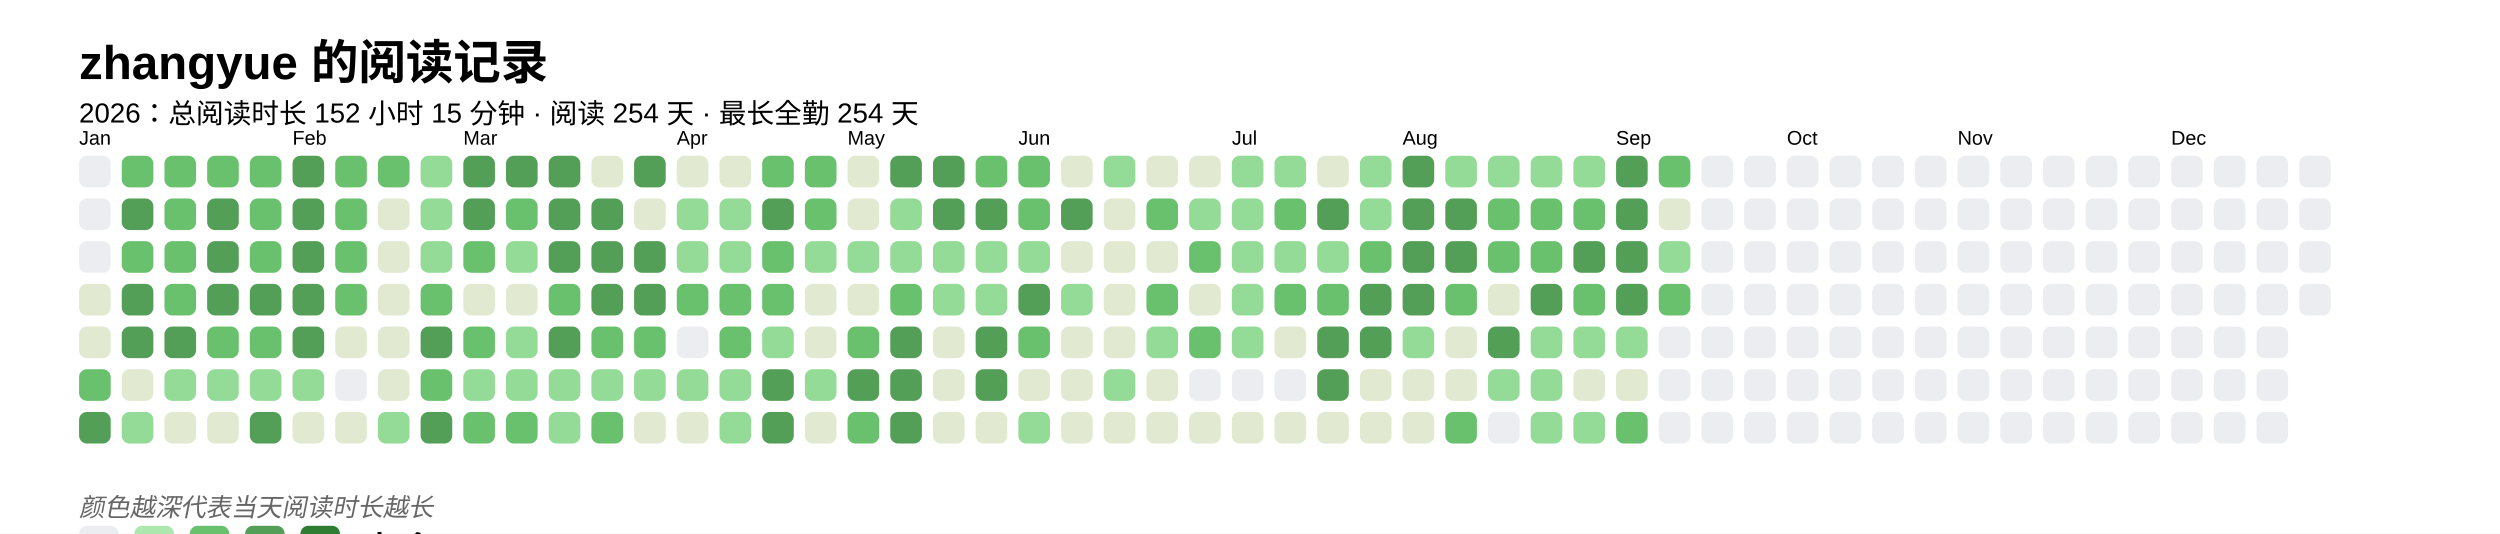
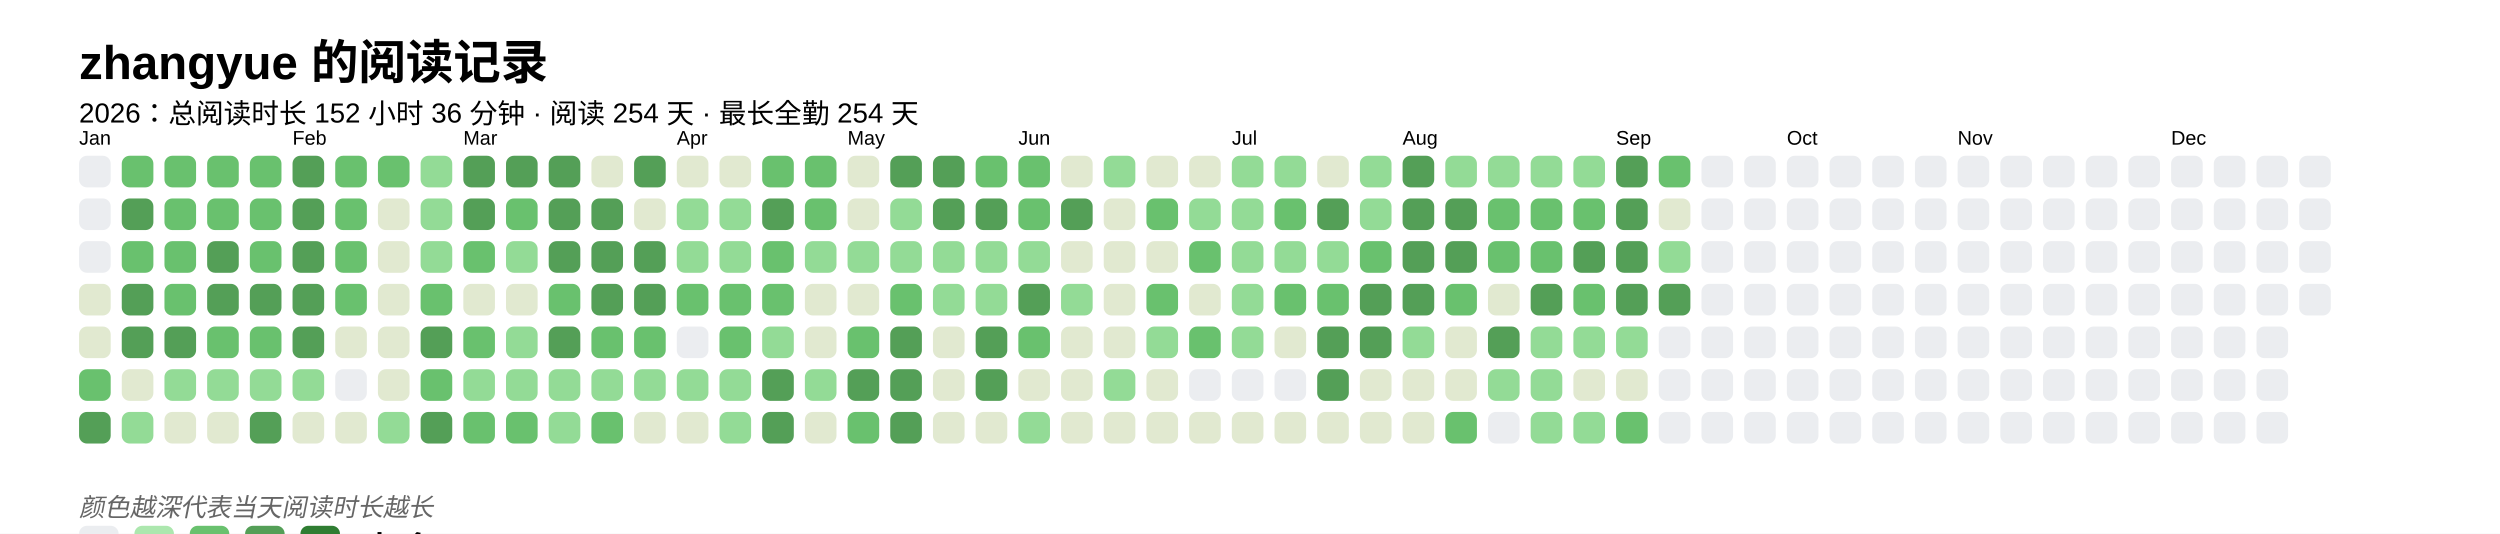
<svg xmlns="http://www.w3.org/2000/svg" baseProfile="full" height="67.5mm" version="1.1" viewBox="0,0,316.2,67.5" width="316.2mm">
  <defs />
  <rect fill="#FFFFFF" height="67.5" width="316.2" x="0" y="0" />
  <text fill="#000000" style="font-size:6px; font-family:Arial; font-weight:bold;" x="10" y="10">zhangyue 的阅读记录</text>
-   <text fill="#000000" style="font-size:3.5px; font-family:Arial;" x="10" y="15.5">2026：总阅读时长 152 小时 15 分钟 · 阅读 254 天 · 最长全勤 254 天</text>
+   <text fill="#000000" style="font-size:3.5px; font-family:Arial;" x="10" y="15.5">2026：总阅读时长 152 小时 36 分钟 · 阅读 254 天 · 最长全勤 254 天</text>
  <text fill="#000000" style="font-size:2.5px; font-family:Arial" x="10" y="18.3">Jan</text>
  <rect fill="#EBEDF0" height="4" rx="1" ry="1" width="4" x="10" y="19.7" />
  <rect fill="#EBEDF0" height="4" rx="1" ry="1" width="4" x="10" y="25.1" />
  <rect fill="#EBEDF0" height="4" rx="1" ry="1" width="4" x="10" y="30.5" />
  <rect fill="#e1e9d0" height="4" rx="1" ry="1" width="4" x="10" y="35.9" />
  <rect fill="#e1e9d0" height="4" rx="1" ry="1" width="4" x="10" y="41.3" />
  <rect fill="#69C16E" height="4" rx="1" ry="1" width="4" x="10" y="46.7" />
  <rect fill="#549F57" height="4" rx="1" ry="1" width="4" x="10" y="52.1" />
  <rect fill="#69C16E" height="4" rx="1" ry="1" width="4" x="15.4" y="19.7" />
  <rect fill="#549F57" height="4" rx="1" ry="1" width="4" x="15.4" y="25.1" />
  <rect fill="#69C16E" height="4" rx="1" ry="1" width="4" x="15.4" y="30.5" />
  <rect fill="#549F57" height="4" rx="1" ry="1" width="4" x="15.4" y="35.9" />
  <rect fill="#549F57" height="4" rx="1" ry="1" width="4" x="15.4" y="41.3" />
  <rect fill="#e1e9d0" height="4" rx="1" ry="1" width="4" x="15.4" y="46.7" />
  <rect fill="#93db96" height="4" rx="1" ry="1" width="4" x="15.4" y="52.1" />
  <rect fill="#69C16E" height="4" rx="1" ry="1" width="4" x="20.8" y="19.7" />
  <rect fill="#69C16E" height="4" rx="1" ry="1" width="4" x="20.8" y="25.1" />
  <rect fill="#69C16E" height="4" rx="1" ry="1" width="4" x="20.8" y="30.5" />
  <rect fill="#69C16E" height="4" rx="1" ry="1" width="4" x="20.8" y="35.9" />
  <rect fill="#549F57" height="4" rx="1" ry="1" width="4" x="20.8" y="41.3" />
  <rect fill="#93db96" height="4" rx="1" ry="1" width="4" x="20.8" y="46.7" />
  <rect fill="#e1e9d0" height="4" rx="1" ry="1" width="4" x="20.8" y="52.1" />
  <rect fill="#69C16E" height="4" rx="1" ry="1" width="4" x="26.2" y="19.7" />
-   <rect fill="#549F57" height="4" rx="1" ry="1" width="4" x="26.2" y="25.1" />
+   <rect fill="#69C16E" height="4" rx="1" ry="1" width="4" x="26.2" y="25.1" />
  <rect fill="#549F57" height="4" rx="1" ry="1" width="4" x="26.2" y="30.5" />
  <rect fill="#549F57" height="4" rx="1" ry="1" width="4" x="26.2" y="35.9" />
  <rect fill="#69C16E" height="4" rx="1" ry="1" width="4" x="26.2" y="41.3" />
  <rect fill="#93db96" height="4" rx="1" ry="1" width="4" x="26.2" y="46.7" />
  <rect fill="#e1e9d0" height="4" rx="1" ry="1" width="4" x="26.2" y="52.1" />
  <rect fill="#69C16E" height="4" rx="1" ry="1" width="4" x="31.6" y="19.7" />
  <rect fill="#69C16E" height="4" rx="1" ry="1" width="4" x="31.6" y="25.1" />
  <rect fill="#69C16E" height="4" rx="1" ry="1" width="4" x="31.6" y="30.5" />
  <rect fill="#549F57" height="4" rx="1" ry="1" width="4" x="31.6" y="35.9" />
  <rect fill="#69C16E" height="4" rx="1" ry="1" width="4" x="31.6" y="41.3" />
  <rect fill="#93db96" height="4" rx="1" ry="1" width="4" x="31.6" y="46.7" />
  <rect fill="#549F57" height="4" rx="1" ry="1" width="4" x="31.6" y="52.1" />
  <text fill="#000000" style="font-size:2.5px; font-family:Arial" x="37.0" y="18.3">Feb</text>
  <rect fill="#549F57" height="4" rx="1" ry="1" width="4" x="37.0" y="19.7" />
  <rect fill="#549F57" height="4" rx="1" ry="1" width="4" x="37.0" y="25.1" />
  <rect fill="#549F57" height="4" rx="1" ry="1" width="4" x="37.0" y="30.5" />
  <rect fill="#549F57" height="4" rx="1" ry="1" width="4" x="37.0" y="35.9" />
  <rect fill="#549F57" height="4" rx="1" ry="1" width="4" x="37.0" y="41.3" />
  <rect fill="#93db96" height="4" rx="1" ry="1" width="4" x="37.0" y="46.7" />
  <rect fill="#e1e9d0" height="4" rx="1" ry="1" width="4" x="37.0" y="52.1" />
  <rect fill="#69C16E" height="4" rx="1" ry="1" width="4" x="42.4" y="19.7" />
  <rect fill="#69C16E" height="4" rx="1" ry="1" width="4" x="42.4" y="25.1" />
  <rect fill="#69C16E" height="4" rx="1" ry="1" width="4" x="42.4" y="30.5" />
  <rect fill="#69C16E" height="4" rx="1" ry="1" width="4" x="42.4" y="35.9" />
  <rect fill="#e1e9d0" height="4" rx="1" ry="1" width="4" x="42.4" y="41.3" />
  <rect fill="#EBEDF0" height="4" rx="1" ry="1" width="4" x="42.4" y="46.7" />
  <rect fill="#e1e9d0" height="4" rx="1" ry="1" width="4" x="42.4" y="52.1" />
  <rect fill="#69C16E" height="4" rx="1" ry="1" width="4" x="47.8" y="19.7" />
  <rect fill="#e1e9d0" height="4" rx="1" ry="1" width="4" x="47.8" y="25.1" />
  <rect fill="#e1e9d0" height="4" rx="1" ry="1" width="4" x="47.8" y="30.5" />
  <rect fill="#e1e9d0" height="4" rx="1" ry="1" width="4" x="47.8" y="35.9" />
  <rect fill="#e1e9d0" height="4" rx="1" ry="1" width="4" x="47.8" y="41.3" />
  <rect fill="#e1e9d0" height="4" rx="1" ry="1" width="4" x="47.8" y="46.7" />
  <rect fill="#93db96" height="4" rx="1" ry="1" width="4" x="47.8" y="52.1" />
  <rect fill="#93db96" height="4" rx="1" ry="1" width="4" x="53.2" y="19.7" />
  <rect fill="#93db96" height="4" rx="1" ry="1" width="4" x="53.2" y="25.1" />
  <rect fill="#93db96" height="4" rx="1" ry="1" width="4" x="53.2" y="30.5" />
  <rect fill="#69C16E" height="4" rx="1" ry="1" width="4" x="53.2" y="35.9" />
  <rect fill="#549F57" height="4" rx="1" ry="1" width="4" x="53.2" y="41.3" />
  <rect fill="#69C16E" height="4" rx="1" ry="1" width="4" x="53.2" y="46.7" />
  <rect fill="#549F57" height="4" rx="1" ry="1" width="4" x="53.2" y="52.1" />
  <text fill="#000000" style="font-size:2.5px; font-family:Arial" x="58.6" y="18.3">Mar</text>
  <rect fill="#549F57" height="4" rx="1" ry="1" width="4" x="58.6" y="19.7" />
  <rect fill="#549F57" height="4" rx="1" ry="1" width="4" x="58.6" y="25.1" />
  <rect fill="#69C16E" height="4" rx="1" ry="1" width="4" x="58.6" y="30.5" />
  <rect fill="#e1e9d0" height="4" rx="1" ry="1" width="4" x="58.6" y="35.9" />
  <rect fill="#69C16E" height="4" rx="1" ry="1" width="4" x="58.6" y="41.3" />
  <rect fill="#93db96" height="4" rx="1" ry="1" width="4" x="58.6" y="46.7" />
  <rect fill="#69C16E" height="4" rx="1" ry="1" width="4" x="58.6" y="52.1" />
  <rect fill="#549F57" height="4" rx="1" ry="1" width="4" x="64" y="19.7" />
  <rect fill="#69C16E" height="4" rx="1" ry="1" width="4" x="64" y="25.1" />
  <rect fill="#93db96" height="4" rx="1" ry="1" width="4" x="64" y="30.5" />
  <rect fill="#e1e9d0" height="4" rx="1" ry="1" width="4" x="64" y="35.9" />
  <rect fill="#93db96" height="4" rx="1" ry="1" width="4" x="64" y="41.3" />
  <rect fill="#93db96" height="4" rx="1" ry="1" width="4" x="64" y="46.7" />
  <rect fill="#69C16E" height="4" rx="1" ry="1" width="4" x="64" y="52.1" />
  <rect fill="#549F57" height="4" rx="1" ry="1" width="4" x="69.4" y="19.7" />
  <rect fill="#549F57" height="4" rx="1" ry="1" width="4" x="69.4" y="25.1" />
  <rect fill="#549F57" height="4" rx="1" ry="1" width="4" x="69.4" y="30.5" />
  <rect fill="#69C16E" height="4" rx="1" ry="1" width="4" x="69.4" y="35.9" />
  <rect fill="#549F57" height="4" rx="1" ry="1" width="4" x="69.4" y="41.3" />
  <rect fill="#93db96" height="4" rx="1" ry="1" width="4" x="69.4" y="46.7" />
  <rect fill="#93db96" height="4" rx="1" ry="1" width="4" x="69.4" y="52.1" />
  <rect fill="#e1e9d0" height="4" rx="1" ry="1" width="4" x="74.8" y="19.7" />
  <rect fill="#549F57" height="4" rx="1" ry="1" width="4" x="74.8" y="25.1" />
  <rect fill="#549F57" height="4" rx="1" ry="1" width="4" x="74.8" y="30.5" />
  <rect fill="#549F57" height="4" rx="1" ry="1" width="4" x="74.8" y="35.9" />
  <rect fill="#69C16E" height="4" rx="1" ry="1" width="4" x="74.8" y="41.3" />
  <rect fill="#93db96" height="4" rx="1" ry="1" width="4" x="74.8" y="46.7" />
  <rect fill="#69C16E" height="4" rx="1" ry="1" width="4" x="74.8" y="52.1" />
  <rect fill="#549F57" height="4" rx="1" ry="1" width="4" x="80.2" y="19.7" />
  <rect fill="#e1e9d0" height="4" rx="1" ry="1" width="4" x="80.2" y="25.1" />
  <rect fill="#549F57" height="4" rx="1" ry="1" width="4" x="80.2" y="30.5" />
  <rect fill="#549F57" height="4" rx="1" ry="1" width="4" x="80.2" y="35.9" />
  <rect fill="#69C16E" height="4" rx="1" ry="1" width="4" x="80.2" y="41.3" />
  <rect fill="#93db96" height="4" rx="1" ry="1" width="4" x="80.2" y="46.7" />
  <rect fill="#e1e9d0" height="4" rx="1" ry="1" width="4" x="80.2" y="52.1" />
  <text fill="#000000" style="font-size:2.5px; font-family:Arial" x="85.6" y="18.3">Apr</text>
  <rect fill="#e1e9d0" height="4" rx="1" ry="1" width="4" x="85.6" y="19.7" />
  <rect fill="#93db96" height="4" rx="1" ry="1" width="4" x="85.6" y="25.1" />
  <rect fill="#93db96" height="4" rx="1" ry="1" width="4" x="85.6" y="30.5" />
  <rect fill="#69C16E" height="4" rx="1" ry="1" width="4" x="85.6" y="35.9" />
  <rect fill="#EBEDF0" height="4" rx="1" ry="1" width="4" x="85.6" y="41.3" />
  <rect fill="#93db96" height="4" rx="1" ry="1" width="4" x="85.6" y="46.7" />
  <rect fill="#e1e9d0" height="4" rx="1" ry="1" width="4" x="85.6" y="52.1" />
  <rect fill="#e1e9d0" height="4" rx="1" ry="1" width="4" x="91" y="19.7" />
  <rect fill="#93db96" height="4" rx="1" ry="1" width="4" x="91" y="25.1" />
  <rect fill="#93db96" height="4" rx="1" ry="1" width="4" x="91" y="30.5" />
  <rect fill="#69C16E" height="4" rx="1" ry="1" width="4" x="91" y="35.9" />
  <rect fill="#69C16E" height="4" rx="1" ry="1" width="4" x="91" y="41.3" />
  <rect fill="#93db96" height="4" rx="1" ry="1" width="4" x="91" y="46.7" />
  <rect fill="#93db96" height="4" rx="1" ry="1" width="4" x="91" y="52.1" />
  <rect fill="#69C16E" height="4" rx="1" ry="1" width="4" x="96.4" y="19.7" />
  <rect fill="#549F57" height="4" rx="1" ry="1" width="4" x="96.4" y="25.1" />
  <rect fill="#69C16E" height="4" rx="1" ry="1" width="4" x="96.4" y="30.5" />
  <rect fill="#69C16E" height="4" rx="1" ry="1" width="4" x="96.4" y="35.9" />
  <rect fill="#93db96" height="4" rx="1" ry="1" width="4" x="96.4" y="41.3" />
  <rect fill="#549F57" height="4" rx="1" ry="1" width="4" x="96.4" y="46.7" />
  <rect fill="#549F57" height="4" rx="1" ry="1" width="4" x="96.4" y="52.1" />
  <rect fill="#69C16E" height="4" rx="1" ry="1" width="4" x="101.8" y="19.7" />
  <rect fill="#69C16E" height="4" rx="1" ry="1" width="4" x="101.8" y="25.1" />
  <rect fill="#93db96" height="4" rx="1" ry="1" width="4" x="101.8" y="30.5" />
  <rect fill="#e1e9d0" height="4" rx="1" ry="1" width="4" x="101.8" y="35.9" />
  <rect fill="#e1e9d0" height="4" rx="1" ry="1" width="4" x="101.8" y="41.3" />
  <rect fill="#93db96" height="4" rx="1" ry="1" width="4" x="101.8" y="46.7" />
  <rect fill="#e1e9d0" height="4" rx="1" ry="1" width="4" x="101.8" y="52.1" />
  <text fill="#000000" style="font-size:2.5px; font-family:Arial" x="107.2" y="18.3">May</text>
  <rect fill="#e1e9d0" height="4" rx="1" ry="1" width="4" x="107.2" y="19.7" />
  <rect fill="#e1e9d0" height="4" rx="1" ry="1" width="4" x="107.2" y="25.1" />
  <rect fill="#93db96" height="4" rx="1" ry="1" width="4" x="107.2" y="30.5" />
  <rect fill="#e1e9d0" height="4" rx="1" ry="1" width="4" x="107.2" y="35.9" />
  <rect fill="#69C16E" height="4" rx="1" ry="1" width="4" x="107.2" y="41.3" />
  <rect fill="#549F57" height="4" rx="1" ry="1" width="4" x="107.2" y="46.7" />
  <rect fill="#69C16E" height="4" rx="1" ry="1" width="4" x="107.2" y="52.1" />
  <rect fill="#549F57" height="4" rx="1" ry="1" width="4" x="112.6" y="19.7" />
  <rect fill="#93db96" height="4" rx="1" ry="1" width="4" x="112.6" y="25.1" />
  <rect fill="#93db96" height="4" rx="1" ry="1" width="4" x="112.6" y="30.5" />
  <rect fill="#69C16E" height="4" rx="1" ry="1" width="4" x="112.6" y="35.9" />
  <rect fill="#549F57" height="4" rx="1" ry="1" width="4" x="112.6" y="41.3" />
  <rect fill="#549F57" height="4" rx="1" ry="1" width="4" x="112.6" y="46.7" />
  <rect fill="#549F57" height="4" rx="1" ry="1" width="4" x="112.6" y="52.1" />
  <rect fill="#549F57" height="4" rx="1" ry="1" width="4" x="118" y="19.7" />
  <rect fill="#549F57" height="4" rx="1" ry="1" width="4" x="118" y="25.1" />
  <rect fill="#93db96" height="4" rx="1" ry="1" width="4" x="118" y="30.5" />
  <rect fill="#93db96" height="4" rx="1" ry="1" width="4" x="118" y="35.9" />
  <rect fill="#e1e9d0" height="4" rx="1" ry="1" width="4" x="118" y="41.3" />
  <rect fill="#e1e9d0" height="4" rx="1" ry="1" width="4" x="118" y="46.7" />
  <rect fill="#e1e9d0" height="4" rx="1" ry="1" width="4" x="118" y="52.1" />
  <rect fill="#69C16E" height="4" rx="1" ry="1" width="4" x="123.4" y="19.7" />
  <rect fill="#549F57" height="4" rx="1" ry="1" width="4" x="123.4" y="25.1" />
  <rect fill="#93db96" height="4" rx="1" ry="1" width="4" x="123.4" y="30.5" />
  <rect fill="#93db96" height="4" rx="1" ry="1" width="4" x="123.4" y="35.9" />
  <rect fill="#549F57" height="4" rx="1" ry="1" width="4" x="123.4" y="41.3" />
  <rect fill="#549F57" height="4" rx="1" ry="1" width="4" x="123.4" y="46.7" />
  <rect fill="#e1e9d0" height="4" rx="1" ry="1" width="4" x="123.4" y="52.1" />
  <text fill="#000000" style="font-size:2.5px; font-family:Arial" x="128.8" y="18.3">Jun</text>
  <rect fill="#69C16E" height="4" rx="1" ry="1" width="4" x="128.8" y="19.7" />
  <rect fill="#69C16E" height="4" rx="1" ry="1" width="4" x="128.8" y="25.1" />
  <rect fill="#93db96" height="4" rx="1" ry="1" width="4" x="128.8" y="30.5" />
  <rect fill="#549F57" height="4" rx="1" ry="1" width="4" x="128.8" y="35.9" />
  <rect fill="#69C16E" height="4" rx="1" ry="1" width="4" x="128.8" y="41.3" />
  <rect fill="#e1e9d0" height="4" rx="1" ry="1" width="4" x="128.8" y="46.7" />
  <rect fill="#93db96" height="4" rx="1" ry="1" width="4" x="128.8" y="52.1" />
  <rect fill="#e1e9d0" height="4" rx="1" ry="1" width="4" x="134.2" y="19.7" />
  <rect fill="#549F57" height="4" rx="1" ry="1" width="4" x="134.2" y="25.1" />
  <rect fill="#e1e9d0" height="4" rx="1" ry="1" width="4" x="134.2" y="30.5" />
  <rect fill="#93db96" height="4" rx="1" ry="1" width="4" x="134.2" y="35.9" />
  <rect fill="#e1e9d0" height="4" rx="1" ry="1" width="4" x="134.2" y="41.3" />
  <rect fill="#e1e9d0" height="4" rx="1" ry="1" width="4" x="134.2" y="46.7" />
  <rect fill="#e1e9d0" height="4" rx="1" ry="1" width="4" x="134.2" y="52.1" />
  <rect fill="#93db96" height="4" rx="1" ry="1" width="4" x="139.6" y="19.7" />
  <rect fill="#e1e9d0" height="4" rx="1" ry="1" width="4" x="139.6" y="25.1" />
  <rect fill="#e1e9d0" height="4" rx="1" ry="1" width="4" x="139.6" y="30.5" />
  <rect fill="#e1e9d0" height="4" rx="1" ry="1" width="4" x="139.6" y="35.9" />
  <rect fill="#e1e9d0" height="4" rx="1" ry="1" width="4" x="139.6" y="41.3" />
  <rect fill="#93db96" height="4" rx="1" ry="1" width="4" x="139.6" y="46.7" />
  <rect fill="#e1e9d0" height="4" rx="1" ry="1" width="4" x="139.6" y="52.1" />
  <rect fill="#e1e9d0" height="4" rx="1" ry="1" width="4" x="145" y="19.7" />
  <rect fill="#69C16E" height="4" rx="1" ry="1" width="4" x="145" y="25.1" />
  <rect fill="#e1e9d0" height="4" rx="1" ry="1" width="4" x="145" y="30.5" />
  <rect fill="#69C16E" height="4" rx="1" ry="1" width="4" x="145" y="35.9" />
  <rect fill="#93db96" height="4" rx="1" ry="1" width="4" x="145" y="41.3" />
  <rect fill="#e1e9d0" height="4" rx="1" ry="1" width="4" x="145" y="46.7" />
  <rect fill="#e1e9d0" height="4" rx="1" ry="1" width="4" x="145" y="52.1" />
  <rect fill="#e1e9d0" height="4" rx="1" ry="1" width="4" x="150.4" y="19.7" />
  <rect fill="#93db96" height="4" rx="1" ry="1" width="4" x="150.4" y="25.1" />
  <rect fill="#69C16E" height="4" rx="1" ry="1" width="4" x="150.4" y="30.5" />
  <rect fill="#e1e9d0" height="4" rx="1" ry="1" width="4" x="150.4" y="35.9" />
  <rect fill="#69C16E" height="4" rx="1" ry="1" width="4" x="150.4" y="41.3" />
  <rect fill="#EBEDF0" height="4" rx="1" ry="1" width="4" x="150.4" y="46.7" />
  <rect fill="#e1e9d0" height="4" rx="1" ry="1" width="4" x="150.4" y="52.1" />
  <text fill="#000000" style="font-size:2.5px; font-family:Arial" x="155.8" y="18.3">Jul</text>
  <rect fill="#93db96" height="4" rx="1" ry="1" width="4" x="155.8" y="19.7" />
  <rect fill="#93db96" height="4" rx="1" ry="1" width="4" x="155.8" y="25.1" />
  <rect fill="#93db96" height="4" rx="1" ry="1" width="4" x="155.8" y="30.5" />
  <rect fill="#93db96" height="4" rx="1" ry="1" width="4" x="155.8" y="35.9" />
  <rect fill="#93db96" height="4" rx="1" ry="1" width="4" x="155.8" y="41.3" />
  <rect fill="#EBEDF0" height="4" rx="1" ry="1" width="4" x="155.8" y="46.7" />
  <rect fill="#e1e9d0" height="4" rx="1" ry="1" width="4" x="155.8" y="52.1" />
  <rect fill="#93db96" height="4" rx="1" ry="1" width="4" x="161.2" y="19.7" />
  <rect fill="#69C16E" height="4" rx="1" ry="1" width="4" x="161.2" y="25.1" />
  <rect fill="#93db96" height="4" rx="1" ry="1" width="4" x="161.2" y="30.5" />
  <rect fill="#69C16E" height="4" rx="1" ry="1" width="4" x="161.2" y="35.9" />
  <rect fill="#e1e9d0" height="4" rx="1" ry="1" width="4" x="161.2" y="41.3" />
  <rect fill="#EBEDF0" height="4" rx="1" ry="1" width="4" x="161.2" y="46.7" />
  <rect fill="#e1e9d0" height="4" rx="1" ry="1" width="4" x="161.2" y="52.1" />
  <rect fill="#e1e9d0" height="4" rx="1" ry="1" width="4" x="166.6" y="19.7" />
  <rect fill="#549F57" height="4" rx="1" ry="1" width="4" x="166.6" y="25.1" />
  <rect fill="#93db96" height="4" rx="1" ry="1" width="4" x="166.6" y="30.5" />
  <rect fill="#69C16E" height="4" rx="1" ry="1" width="4" x="166.6" y="35.9" />
  <rect fill="#549F57" height="4" rx="1" ry="1" width="4" x="166.6" y="41.3" />
  <rect fill="#549F57" height="4" rx="1" ry="1" width="4" x="166.6" y="46.7" />
  <rect fill="#e1e9d0" height="4" rx="1" ry="1" width="4" x="166.6" y="52.1" />
  <rect fill="#93db96" height="4" rx="1" ry="1" width="4" x="172" y="19.7" />
  <rect fill="#93db96" height="4" rx="1" ry="1" width="4" x="172" y="25.1" />
  <rect fill="#69C16E" height="4" rx="1" ry="1" width="4" x="172" y="30.5" />
  <rect fill="#549F57" height="4" rx="1" ry="1" width="4" x="172" y="35.9" />
  <rect fill="#549F57" height="4" rx="1" ry="1" width="4" x="172" y="41.3" />
  <rect fill="#e1e9d0" height="4" rx="1" ry="1" width="4" x="172" y="46.7" />
  <rect fill="#e1e9d0" height="4" rx="1" ry="1" width="4" x="172" y="52.1" />
  <text fill="#000000" style="font-size:2.5px; font-family:Arial" x="177.4" y="18.3">Aug</text>
  <rect fill="#549F57" height="4" rx="1" ry="1" width="4" x="177.4" y="19.7" />
  <rect fill="#549F57" height="4" rx="1" ry="1" width="4" x="177.4" y="25.1" />
  <rect fill="#549F57" height="4" rx="1" ry="1" width="4" x="177.4" y="30.5" />
  <rect fill="#549F57" height="4" rx="1" ry="1" width="4" x="177.4" y="35.9" />
  <rect fill="#93db96" height="4" rx="1" ry="1" width="4" x="177.4" y="41.3" />
  <rect fill="#e1e9d0" height="4" rx="1" ry="1" width="4" x="177.4" y="46.7" />
  <rect fill="#e1e9d0" height="4" rx="1" ry="1" width="4" x="177.4" y="52.1" />
  <rect fill="#93db96" height="4" rx="1" ry="1" width="4" x="182.8" y="19.7" />
  <rect fill="#549F57" height="4" rx="1" ry="1" width="4" x="182.8" y="25.1" />
  <rect fill="#549F57" height="4" rx="1" ry="1" width="4" x="182.8" y="30.5" />
  <rect fill="#69C16E" height="4" rx="1" ry="1" width="4" x="182.8" y="35.9" />
  <rect fill="#e1e9d0" height="4" rx="1" ry="1" width="4" x="182.8" y="41.3" />
  <rect fill="#e1e9d0" height="4" rx="1" ry="1" width="4" x="182.8" y="46.7" />
  <rect fill="#69C16E" height="4" rx="1" ry="1" width="4" x="182.8" y="52.1" />
  <rect fill="#93db96" height="4" rx="1" ry="1" width="4" x="188.2" y="19.7" />
  <rect fill="#69C16E" height="4" rx="1" ry="1" width="4" x="188.2" y="25.1" />
  <rect fill="#69C16E" height="4" rx="1" ry="1" width="4" x="188.2" y="30.5" />
  <rect fill="#e1e9d0" height="4" rx="1" ry="1" width="4" x="188.2" y="35.9" />
  <rect fill="#549F57" height="4" rx="1" ry="1" width="4" x="188.2" y="41.3" />
  <rect fill="#93db96" height="4" rx="1" ry="1" width="4" x="188.2" y="46.7" />
  <rect fill="#EBEDF0" height="4" rx="1" ry="1" width="4" x="188.2" y="52.1" />
  <rect fill="#93db96" height="4" rx="1" ry="1" width="4" x="193.6" y="19.7" />
  <rect fill="#69C16E" height="4" rx="1" ry="1" width="4" x="193.6" y="25.1" />
  <rect fill="#69C16E" height="4" rx="1" ry="1" width="4" x="193.6" y="30.5" />
  <rect fill="#549F57" height="4" rx="1" ry="1" width="4" x="193.6" y="35.9" />
  <rect fill="#93db96" height="4" rx="1" ry="1" width="4" x="193.6" y="41.3" />
  <rect fill="#93db96" height="4" rx="1" ry="1" width="4" x="193.6" y="46.7" />
  <rect fill="#93db96" height="4" rx="1" ry="1" width="4" x="193.6" y="52.1" />
  <rect fill="#93db96" height="4" rx="1" ry="1" width="4" x="199" y="19.7" />
  <rect fill="#69C16E" height="4" rx="1" ry="1" width="4" x="199" y="25.1" />
  <rect fill="#549F57" height="4" rx="1" ry="1" width="4" x="199" y="30.5" />
  <rect fill="#69C16E" height="4" rx="1" ry="1" width="4" x="199" y="35.9" />
  <rect fill="#93db96" height="4" rx="1" ry="1" width="4" x="199" y="41.3" />
  <rect fill="#e1e9d0" height="4" rx="1" ry="1" width="4" x="199" y="46.7" />
  <rect fill="#93db96" height="4" rx="1" ry="1" width="4" x="199" y="52.1" />
  <text fill="#000000" style="font-size:2.5px; font-family:Arial" x="204.4" y="18.3">Sep</text>
  <rect fill="#549F57" height="4" rx="1" ry="1" width="4" x="204.4" y="19.7" />
  <rect fill="#549F57" height="4" rx="1" ry="1" width="4" x="204.4" y="25.1" />
  <rect fill="#549F57" height="4" rx="1" ry="1" width="4" x="204.4" y="30.5" />
  <rect fill="#549F57" height="4" rx="1" ry="1" width="4" x="204.4" y="35.9" />
  <rect fill="#93db96" height="4" rx="1" ry="1" width="4" x="204.4" y="41.3" />
  <rect fill="#e1e9d0" height="4" rx="1" ry="1" width="4" x="204.4" y="46.7" />
  <rect fill="#69C16E" height="4" rx="1" ry="1" width="4" x="204.4" y="52.1" />
  <rect fill="#69C16E" height="4" rx="1" ry="1" width="4" x="209.8" y="19.7" />
  <rect fill="#e1e9d0" height="4" rx="1" ry="1" width="4" x="209.8" y="25.1" />
  <rect fill="#93db96" height="4" rx="1" ry="1" width="4" x="209.8" y="30.5" />
-   <rect fill="#69C16E" height="4" rx="1" ry="1" width="4" x="209.8" y="35.9" />
+   <rect fill="#549F57" height="4" rx="1" ry="1" width="4" x="209.8" y="35.9" />
  <rect fill="#EBEDF0" height="4" rx="1" ry="1" width="4" x="209.8" y="41.3" />
  <rect fill="#EBEDF0" height="4" rx="1" ry="1" width="4" x="209.8" y="46.7" />
  <rect fill="#EBEDF0" height="4" rx="1" ry="1" width="4" x="209.8" y="52.1" />
  <rect fill="#EBEDF0" height="4" rx="1" ry="1" width="4" x="215.2" y="19.7" />
  <rect fill="#EBEDF0" height="4" rx="1" ry="1" width="4" x="215.2" y="25.1" />
  <rect fill="#EBEDF0" height="4" rx="1" ry="1" width="4" x="215.2" y="30.5" />
  <rect fill="#EBEDF0" height="4" rx="1" ry="1" width="4" x="215.2" y="35.9" />
  <rect fill="#EBEDF0" height="4" rx="1" ry="1" width="4" x="215.2" y="41.3" />
  <rect fill="#EBEDF0" height="4" rx="1" ry="1" width="4" x="215.2" y="46.7" />
  <rect fill="#EBEDF0" height="4" rx="1" ry="1" width="4" x="215.2" y="52.1" />
  <rect fill="#EBEDF0" height="4" rx="1" ry="1" width="4" x="220.6" y="19.7" />
  <rect fill="#EBEDF0" height="4" rx="1" ry="1" width="4" x="220.6" y="25.1" />
  <rect fill="#EBEDF0" height="4" rx="1" ry="1" width="4" x="220.6" y="30.5" />
  <rect fill="#EBEDF0" height="4" rx="1" ry="1" width="4" x="220.6" y="35.9" />
  <rect fill="#EBEDF0" height="4" rx="1" ry="1" width="4" x="220.6" y="41.3" />
  <rect fill="#EBEDF0" height="4" rx="1" ry="1" width="4" x="220.6" y="46.7" />
  <rect fill="#EBEDF0" height="4" rx="1" ry="1" width="4" x="220.6" y="52.1" />
  <text fill="#000000" style="font-size:2.5px; font-family:Arial" x="226" y="18.3">Oct</text>
  <rect fill="#EBEDF0" height="4" rx="1" ry="1" width="4" x="226" y="19.7" />
  <rect fill="#EBEDF0" height="4" rx="1" ry="1" width="4" x="226" y="25.1" />
  <rect fill="#EBEDF0" height="4" rx="1" ry="1" width="4" x="226" y="30.5" />
  <rect fill="#EBEDF0" height="4" rx="1" ry="1" width="4" x="226" y="35.9" />
  <rect fill="#EBEDF0" height="4" rx="1" ry="1" width="4" x="226" y="41.3" />
  <rect fill="#EBEDF0" height="4" rx="1" ry="1" width="4" x="226" y="46.7" />
  <rect fill="#EBEDF0" height="4" rx="1" ry="1" width="4" x="226" y="52.1" />
  <rect fill="#EBEDF0" height="4" rx="1" ry="1" width="4" x="231.4" y="19.7" />
  <rect fill="#EBEDF0" height="4" rx="1" ry="1" width="4" x="231.4" y="25.1" />
  <rect fill="#EBEDF0" height="4" rx="1" ry="1" width="4" x="231.4" y="30.5" />
  <rect fill="#EBEDF0" height="4" rx="1" ry="1" width="4" x="231.4" y="35.9" />
  <rect fill="#EBEDF0" height="4" rx="1" ry="1" width="4" x="231.4" y="41.3" />
  <rect fill="#EBEDF0" height="4" rx="1" ry="1" width="4" x="231.4" y="46.7" />
  <rect fill="#EBEDF0" height="4" rx="1" ry="1" width="4" x="231.4" y="52.1" />
  <rect fill="#EBEDF0" height="4" rx="1" ry="1" width="4" x="236.8" y="19.7" />
  <rect fill="#EBEDF0" height="4" rx="1" ry="1" width="4" x="236.8" y="25.1" />
  <rect fill="#EBEDF0" height="4" rx="1" ry="1" width="4" x="236.8" y="30.5" />
  <rect fill="#EBEDF0" height="4" rx="1" ry="1" width="4" x="236.8" y="35.9" />
  <rect fill="#EBEDF0" height="4" rx="1" ry="1" width="4" x="236.8" y="41.3" />
  <rect fill="#EBEDF0" height="4" rx="1" ry="1" width="4" x="236.8" y="46.7" />
  <rect fill="#EBEDF0" height="4" rx="1" ry="1" width="4" x="236.8" y="52.1" />
  <rect fill="#EBEDF0" height="4" rx="1" ry="1" width="4" x="242.2" y="19.7" />
  <rect fill="#EBEDF0" height="4" rx="1" ry="1" width="4" x="242.2" y="25.1" />
  <rect fill="#EBEDF0" height="4" rx="1" ry="1" width="4" x="242.2" y="30.5" />
  <rect fill="#EBEDF0" height="4" rx="1" ry="1" width="4" x="242.2" y="35.9" />
  <rect fill="#EBEDF0" height="4" rx="1" ry="1" width="4" x="242.2" y="41.3" />
  <rect fill="#EBEDF0" height="4" rx="1" ry="1" width="4" x="242.2" y="46.7" />
  <rect fill="#EBEDF0" height="4" rx="1" ry="1" width="4" x="242.2" y="52.1" />
  <text fill="#000000" style="font-size:2.5px; font-family:Arial" x="247.6" y="18.3">Nov</text>
  <rect fill="#EBEDF0" height="4" rx="1" ry="1" width="4" x="247.6" y="19.7" />
  <rect fill="#EBEDF0" height="4" rx="1" ry="1" width="4" x="247.6" y="25.1" />
  <rect fill="#EBEDF0" height="4" rx="1" ry="1" width="4" x="247.6" y="30.5" />
  <rect fill="#EBEDF0" height="4" rx="1" ry="1" width="4" x="247.6" y="35.9" />
  <rect fill="#EBEDF0" height="4" rx="1" ry="1" width="4" x="247.6" y="41.3" />
  <rect fill="#EBEDF0" height="4" rx="1" ry="1" width="4" x="247.6" y="46.7" />
  <rect fill="#EBEDF0" height="4" rx="1" ry="1" width="4" x="247.6" y="52.1" />
  <rect fill="#EBEDF0" height="4" rx="1" ry="1" width="4" x="253" y="19.7" />
  <rect fill="#EBEDF0" height="4" rx="1" ry="1" width="4" x="253" y="25.1" />
  <rect fill="#EBEDF0" height="4" rx="1" ry="1" width="4" x="253" y="30.5" />
  <rect fill="#EBEDF0" height="4" rx="1" ry="1" width="4" x="253" y="35.9" />
  <rect fill="#EBEDF0" height="4" rx="1" ry="1" width="4" x="253" y="41.3" />
  <rect fill="#EBEDF0" height="4" rx="1" ry="1" width="4" x="253" y="46.7" />
  <rect fill="#EBEDF0" height="4" rx="1" ry="1" width="4" x="253" y="52.1" />
  <rect fill="#EBEDF0" height="4" rx="1" ry="1" width="4" x="258.4" y="19.7" />
  <rect fill="#EBEDF0" height="4" rx="1" ry="1" width="4" x="258.4" y="25.1" />
  <rect fill="#EBEDF0" height="4" rx="1" ry="1" width="4" x="258.4" y="30.5" />
  <rect fill="#EBEDF0" height="4" rx="1" ry="1" width="4" x="258.4" y="35.9" />
  <rect fill="#EBEDF0" height="4" rx="1" ry="1" width="4" x="258.4" y="41.3" />
  <rect fill="#EBEDF0" height="4" rx="1" ry="1" width="4" x="258.4" y="46.7" />
  <rect fill="#EBEDF0" height="4" rx="1" ry="1" width="4" x="258.4" y="52.1" />
  <rect fill="#EBEDF0" height="4" rx="1" ry="1" width="4" x="263.8" y="19.7" />
  <rect fill="#EBEDF0" height="4" rx="1" ry="1" width="4" x="263.8" y="25.1" />
  <rect fill="#EBEDF0" height="4" rx="1" ry="1" width="4" x="263.8" y="30.5" />
  <rect fill="#EBEDF0" height="4" rx="1" ry="1" width="4" x="263.8" y="35.9" />
  <rect fill="#EBEDF0" height="4" rx="1" ry="1" width="4" x="263.8" y="41.3" />
  <rect fill="#EBEDF0" height="4" rx="1" ry="1" width="4" x="263.8" y="46.7" />
  <rect fill="#EBEDF0" height="4" rx="1" ry="1" width="4" x="263.8" y="52.1" />
  <rect fill="#EBEDF0" height="4" rx="1" ry="1" width="4" x="269.2" y="19.7" />
  <rect fill="#EBEDF0" height="4" rx="1" ry="1" width="4" x="269.2" y="25.1" />
  <rect fill="#EBEDF0" height="4" rx="1" ry="1" width="4" x="269.2" y="30.5" />
  <rect fill="#EBEDF0" height="4" rx="1" ry="1" width="4" x="269.2" y="35.9" />
  <rect fill="#EBEDF0" height="4" rx="1" ry="1" width="4" x="269.2" y="41.3" />
  <rect fill="#EBEDF0" height="4" rx="1" ry="1" width="4" x="269.2" y="46.7" />
  <rect fill="#EBEDF0" height="4" rx="1" ry="1" width="4" x="269.2" y="52.1" />
  <text fill="#000000" style="font-size:2.5px; font-family:Arial" x="274.6" y="18.3">Dec</text>
  <rect fill="#EBEDF0" height="4" rx="1" ry="1" width="4" x="274.6" y="19.7" />
  <rect fill="#EBEDF0" height="4" rx="1" ry="1" width="4" x="274.6" y="25.1" />
  <rect fill="#EBEDF0" height="4" rx="1" ry="1" width="4" x="274.6" y="30.5" />
  <rect fill="#EBEDF0" height="4" rx="1" ry="1" width="4" x="274.6" y="35.9" />
  <rect fill="#EBEDF0" height="4" rx="1" ry="1" width="4" x="274.6" y="41.3" />
  <rect fill="#EBEDF0" height="4" rx="1" ry="1" width="4" x="274.6" y="46.7" />
  <rect fill="#EBEDF0" height="4" rx="1" ry="1" width="4" x="274.6" y="52.1" />
  <rect fill="#EBEDF0" height="4" rx="1" ry="1" width="4" x="280" y="19.7" />
  <rect fill="#EBEDF0" height="4" rx="1" ry="1" width="4" x="280" y="25.1" />
  <rect fill="#EBEDF0" height="4" rx="1" ry="1" width="4" x="280" y="30.5" />
  <rect fill="#EBEDF0" height="4" rx="1" ry="1" width="4" x="280" y="35.9" />
  <rect fill="#EBEDF0" height="4" rx="1" ry="1" width="4" x="280" y="41.3" />
  <rect fill="#EBEDF0" height="4" rx="1" ry="1" width="4" x="280" y="46.7" />
  <rect fill="#EBEDF0" height="4" rx="1" ry="1" width="4" x="280" y="52.1" />
  <rect fill="#EBEDF0" height="4" rx="1" ry="1" width="4" x="285.4" y="19.7" />
  <rect fill="#EBEDF0" height="4" rx="1" ry="1" width="4" x="285.4" y="25.1" />
  <rect fill="#EBEDF0" height="4" rx="1" ry="1" width="4" x="285.4" y="30.5" />
  <rect fill="#EBEDF0" height="4" rx="1" ry="1" width="4" x="285.4" y="35.9" />
  <rect fill="#EBEDF0" height="4" rx="1" ry="1" width="4" x="285.4" y="41.3" />
  <rect fill="#EBEDF0" height="4" rx="1" ry="1" width="4" x="285.4" y="46.7" />
  <rect fill="#EBEDF0" height="4" rx="1" ry="1" width="4" x="285.4" y="52.1" />
  <rect fill="#EBEDF0" height="4" rx="1" ry="1" width="4" x="290.8" y="19.7" />
  <rect fill="#EBEDF0" height="4" rx="1" ry="1" width="4" x="290.8" y="25.1" />
  <rect fill="#EBEDF0" height="4" rx="1" ry="1" width="4" x="290.8" y="30.5" />
  <rect fill="#EBEDF0" height="4" rx="1" ry="1" width="4" x="290.8" y="35.9" />
  <text fill="#666666" style="font-size:3.2px; font-family:Arial; font-style:italic;" x="10" y="65.3">颜色越深代表当天阅读时长越长</text>
  <rect fill="#EBEDF0" x="10.0" y="66.5" width="5.0" height="5.0" rx="1" ry="1" />
  <text fill="#000000" style="font-size:3.5px; font-family:Arial;" x="10.0" y="75.3">0</text>
  <rect fill="#ACE7AE" x="17.0" y="66.5" width="5.0" height="5.0" rx="1" ry="1" />
  <text fill="#000000" style="font-size:3.5px; font-family:Arial;" x="17.0" y="75.3">&lt;30 分</text>
  <rect fill="#69C16E" x="24.0" y="66.5" width="5.0" height="5.0" rx="1" ry="1" />
  <text fill="#000000" style="font-size:3.5px; font-family:Arial;" x="24.0" y="75.3">30-60 分</text>
  <rect fill="#549F57" x="31.0" y="66.5" width="5.0" height="5.0" rx="1" ry="1" />
  <text fill="#000000" style="font-size:3.5px; font-family:Arial;" x="31.0" y="75.3">1-2 小时</text>
  <rect fill="#2F7D32" x="38.0" y="66.5" width="5.0" height="5.0" rx="1" ry="1" />
  <text fill="#000000" style="font-size:3.5px; font-family:Arial;" x="38.0" y="75.3">2 小时+</text>
  <text fill="#000000" style="font-size:4px; font-family:Arial; font-weight:bold;" x="46.0" y="70.7">少</text>
  <text fill="#000000" style="font-size:4px; font-family:Arial; font-weight:bold;" x="51.0" y="70.7">多</text>
</svg>
